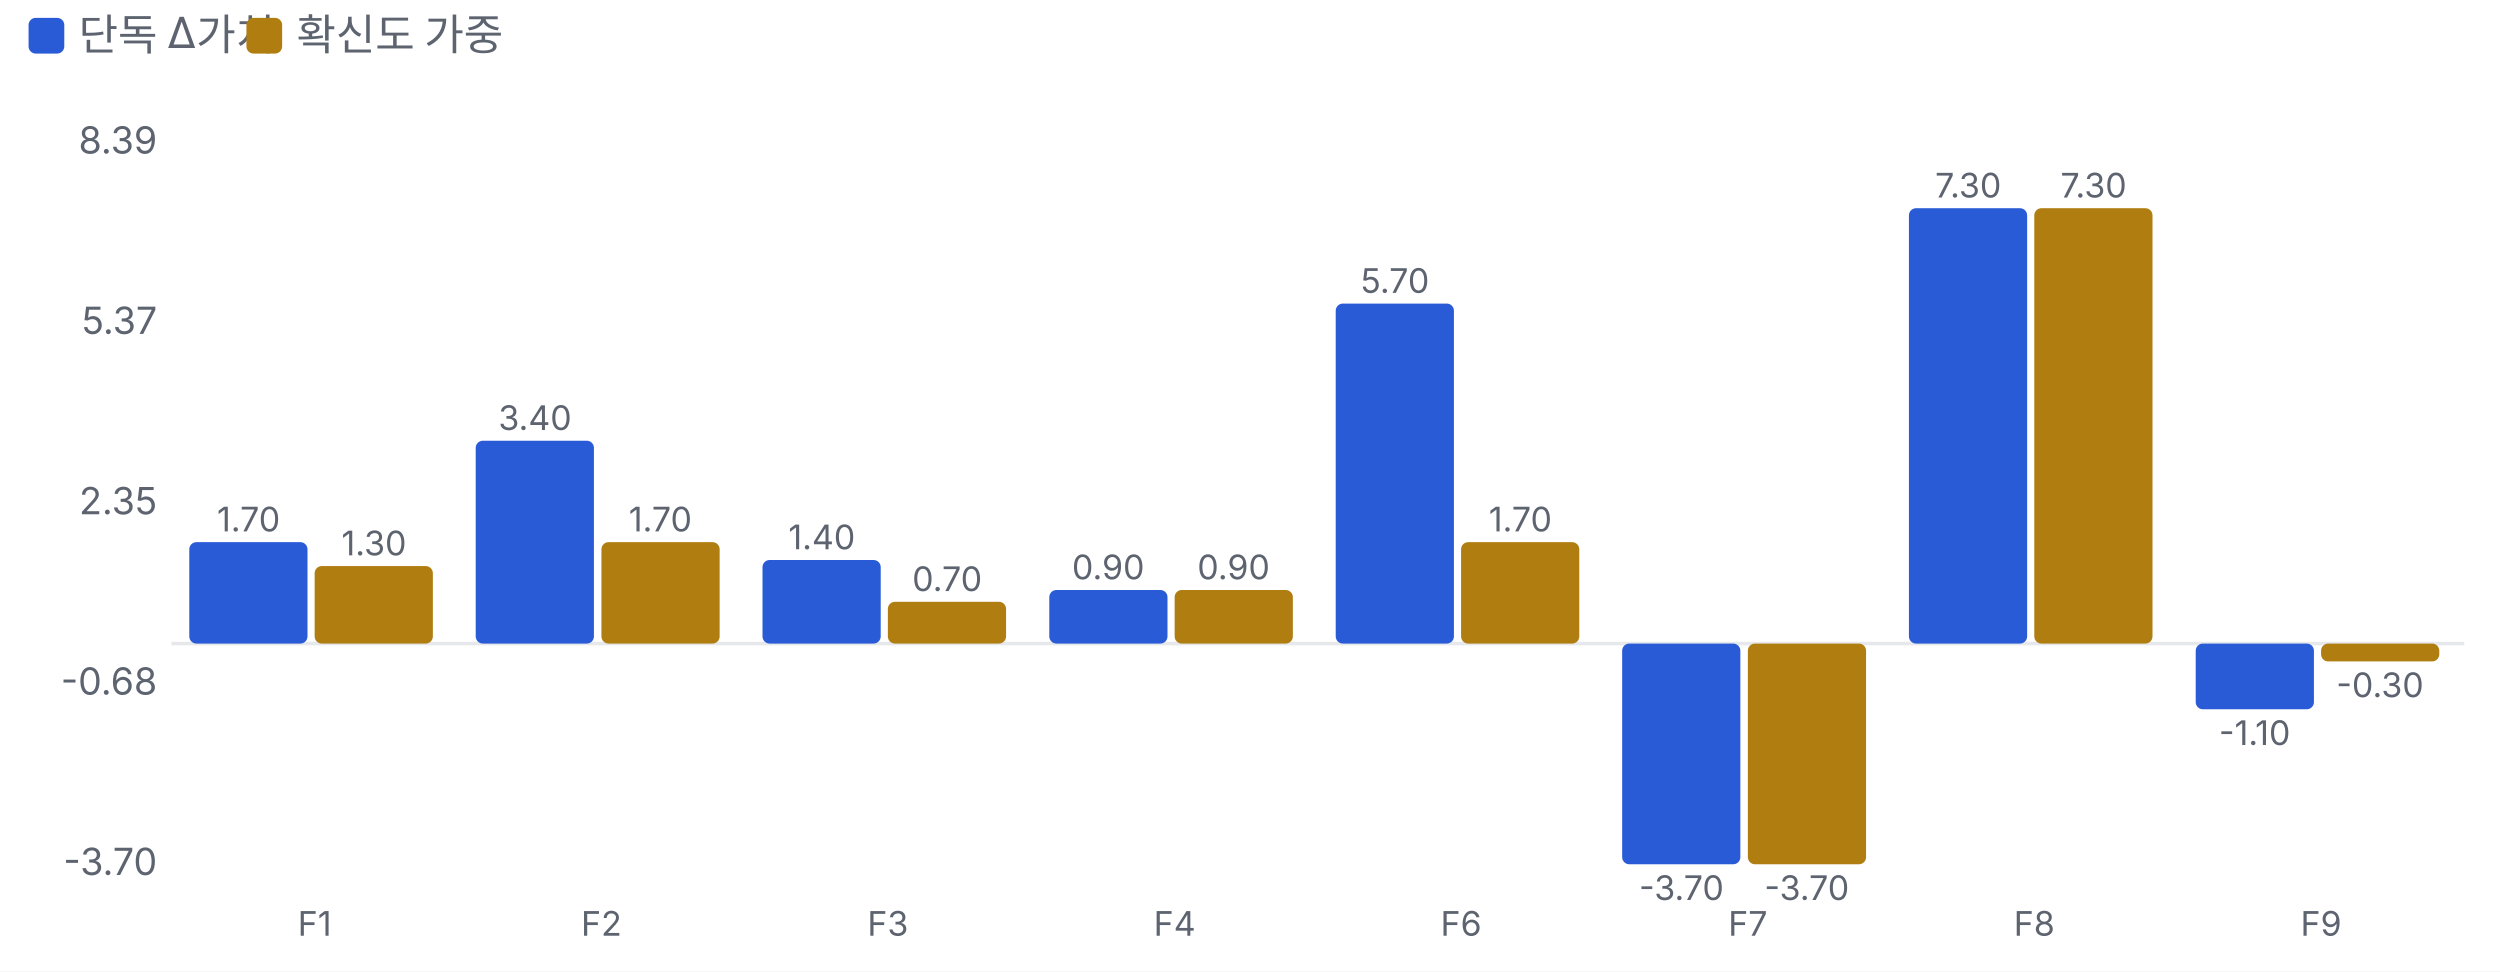
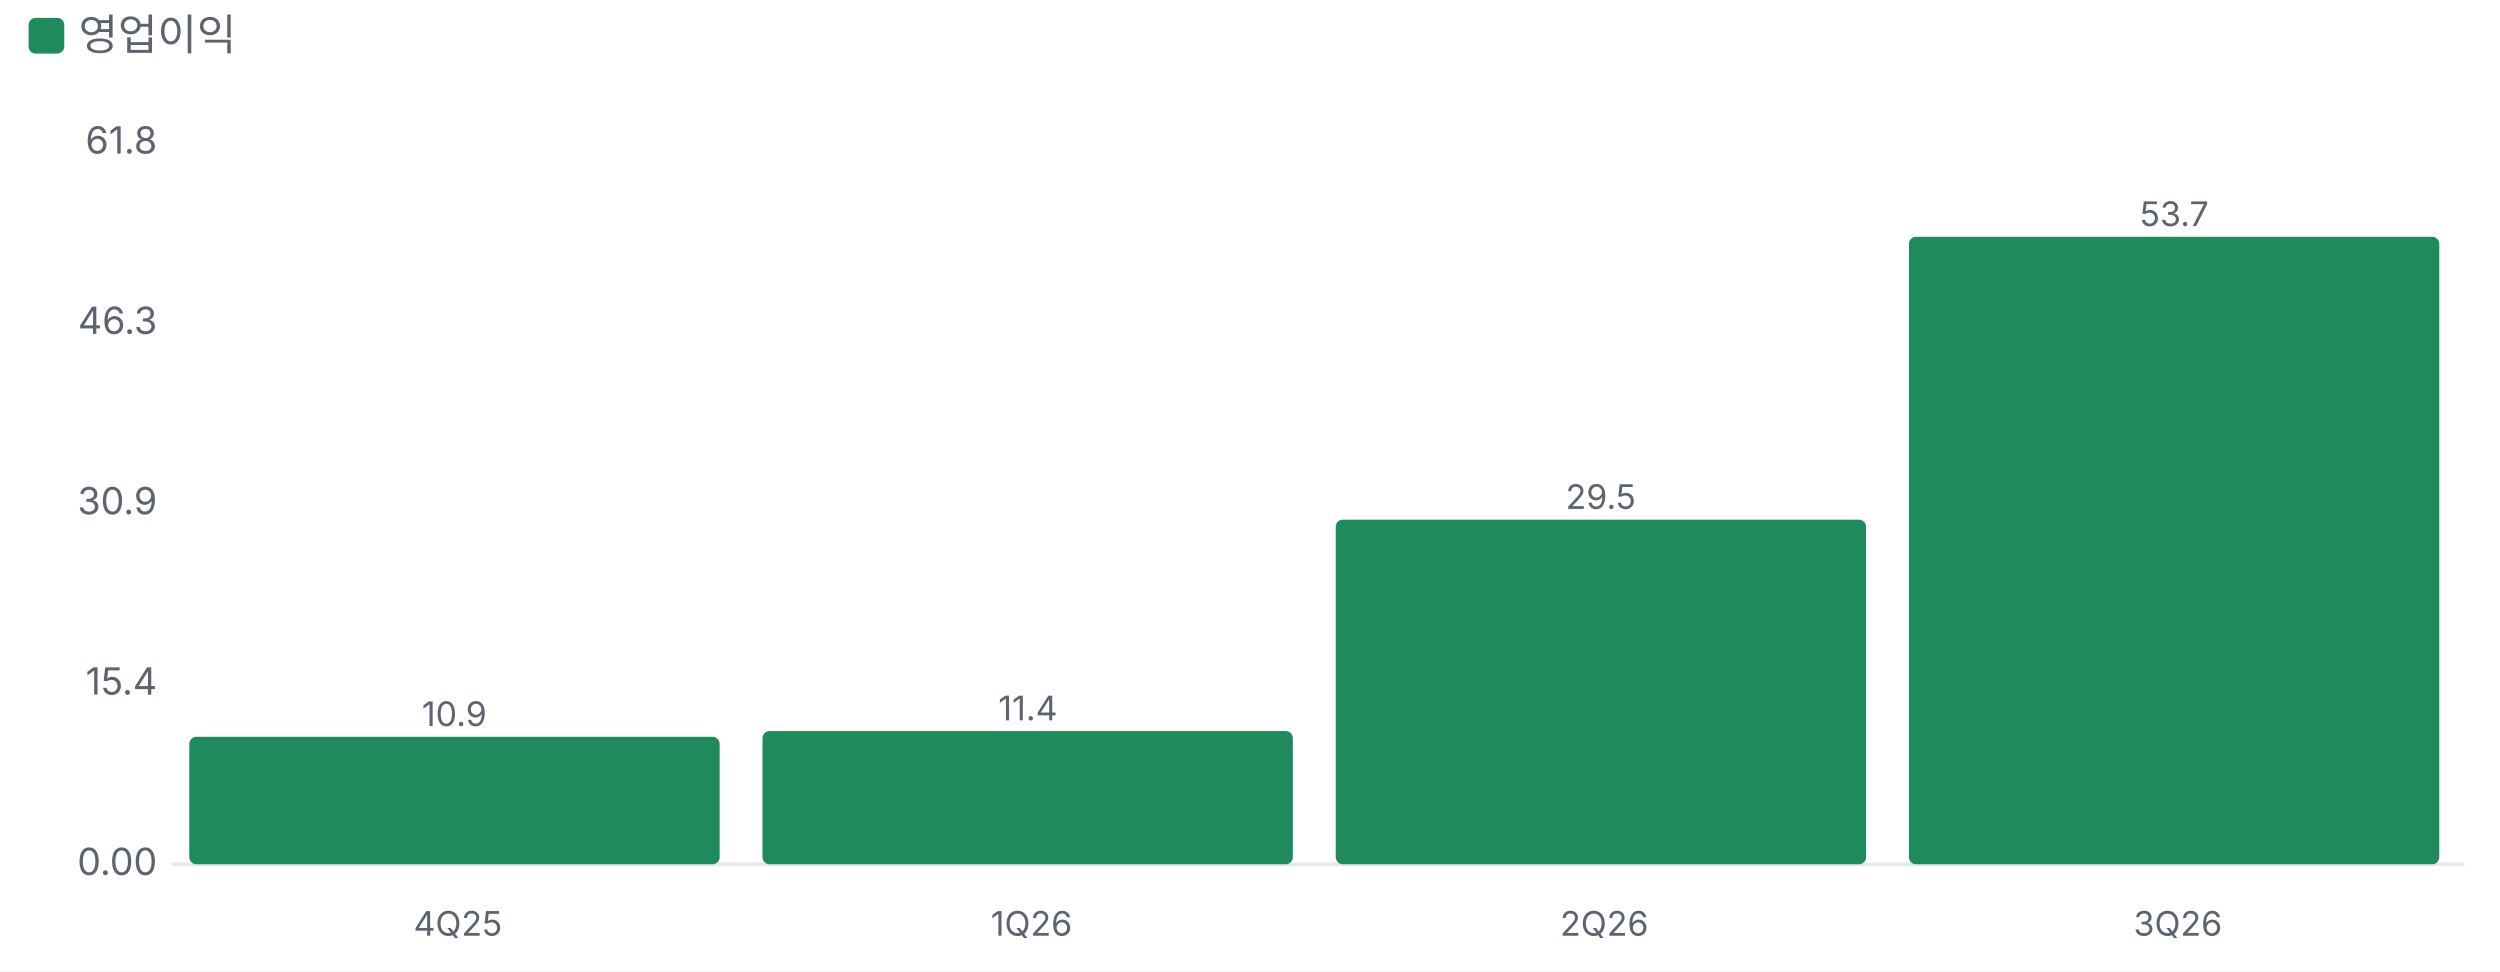
<svg xmlns="http://www.w3.org/2000/svg" viewBox="0 0 700 272" width="700" height="272">
  <style>text{fill:#5d6470;font-size:10.5px;font-family:-apple-system,'Apple SD Gothic Neo','Malgun Gothic',sans-serif}</style>
  <rect width="100%" height="100%" fill="#ffffff" />
-   <rect x="8" y="5" width="10" height="10" rx="2" fill="#2a5bd7" />
-   <text x="22" y="14" style="font-size:12px">단독 Δ가치</text>
-   <rect x="69" y="5" width="10" height="10" rx="2" fill="#b07d10" />
-   <text x="83" y="14" style="font-size:12px">확신도 가중</text>
+   <rect x="8" y="5" width="10" height="10" rx="2" fill="#1f8a5b" />
+   <text x="22" y="14" style="font-size:12px">영업이익</text>
  <g transform="translate(0,22)">
-     <line x1="48" x2="690" y1="158.2" y2="158.2" stroke="#e6e8ec" />
-     <text x="44" y="223.0" text-anchor="end">-3.70</text>
-     <text x="44" y="172.5" text-anchor="end">-0.68</text>
-     <text x="44" y="122.0" text-anchor="end">2.35</text>
-     <text x="44" y="71.5" text-anchor="end">5.37</text>
-     <text x="44" y="21.0" text-anchor="end">8.39</text>
-     <rect x="53.0" y="129.8" width="33.1" height="28.4" rx="2" fill="#2a5bd7" />
-     <text x="69.6" y="126.8" text-anchor="middle" style="font-size:9.5px">1.70</text>
-     <rect x="88.1" y="136.5" width="33.1" height="21.7" rx="2" fill="#b07d10" />
-     <text x="104.7" y="133.5" text-anchor="middle" style="font-size:9.5px">1.30</text>
-     <text x="88.1" y="240" text-anchor="middle" style="font-size:9.5px">F1</text>
-     <rect x="133.2" y="101.4" width="33.1" height="56.8" rx="2" fill="#2a5bd7" />
-     <text x="149.8" y="98.4" text-anchor="middle" style="font-size:9.5px">3.40</text>
-     <rect x="168.4" y="129.8" width="33.1" height="28.4" rx="2" fill="#b07d10" />
-     <text x="184.9" y="126.8" text-anchor="middle" style="font-size:9.5px">1.70</text>
-     <text x="168.4" y="240" text-anchor="middle" style="font-size:9.5px">F2</text>
-     <rect x="213.5" y="134.8" width="33.1" height="23.4" rx="2" fill="#2a5bd7" />
-     <text x="230.1" y="131.8" text-anchor="middle" style="font-size:9.5px">1.40</text>
-     <rect x="248.6" y="146.5" width="33.1" height="11.7" rx="2" fill="#b07d10" />
-     <text x="265.2" y="143.5" text-anchor="middle" style="font-size:9.5px">0.70</text>
-     <text x="248.6" y="240" text-anchor="middle" style="font-size:9.5px">F3</text>
-     <rect x="293.8" y="143.2" width="33.1" height="15.0" rx="2" fill="#2a5bd7" />
-     <text x="310.3" y="140.2" text-anchor="middle" style="font-size:9.5px">0.90</text>
-     <rect x="328.9" y="143.2" width="33.1" height="15.0" rx="2" fill="#b07d10" />
-     <text x="345.4" y="140.2" text-anchor="middle" style="font-size:9.5px">0.90</text>
-     <text x="328.9" y="240" text-anchor="middle" style="font-size:9.5px">F4</text>
-     <rect x="374.0" y="63.0" width="33.1" height="95.2" rx="2" fill="#2a5bd7" />
-     <text x="390.6" y="60.0" text-anchor="middle" style="font-size:9.5px">5.70</text>
-     <rect x="409.1" y="129.8" width="33.1" height="28.4" rx="2" fill="#b07d10" />
-     <text x="425.7" y="126.8" text-anchor="middle" style="font-size:9.5px">1.70</text>
-     <text x="409.1" y="240" text-anchor="middle" style="font-size:9.5px">F6</text>
-     <rect x="454.2" y="158.2" width="33.1" height="61.8" rx="2" fill="#2a5bd7" />
-     <text x="470.8" y="230.0" text-anchor="middle" style="font-size:9.5px">-3.70</text>
-     <rect x="489.4" y="158.2" width="33.1" height="61.8" rx="2" fill="#b07d10" />
-     <text x="505.9" y="230.0" text-anchor="middle" style="font-size:9.5px">-3.70</text>
-     <text x="489.4" y="240" text-anchor="middle" style="font-size:9.5px">F7</text>
-     <rect x="534.5" y="36.3" width="33.1" height="121.9" rx="2" fill="#2a5bd7" />
-     <text x="551.1" y="33.3" text-anchor="middle" style="font-size:9.5px">7.30</text>
-     <rect x="569.6" y="36.3" width="33.1" height="121.9" rx="2" fill="#b07d10" />
-     <text x="586.2" y="33.3" text-anchor="middle" style="font-size:9.5px">7.30</text>
-     <text x="569.6" y="240" text-anchor="middle" style="font-size:9.5px">F8</text>
-     <rect x="614.8" y="158.2" width="33.1" height="18.4" rx="2" fill="#2a5bd7" />
-     <text x="631.3" y="186.6" text-anchor="middle" style="font-size:9.5px">-1.10</text>
-     <rect x="649.9" y="158.2" width="33.1" height="5.0" rx="2" fill="#b07d10" />
-     <text x="666.4" y="173.2" text-anchor="middle" style="font-size:9.5px">-0.30</text>
-     <text x="649.9" y="240" text-anchor="middle" style="font-size:9.5px">F9</text>
+     <line x1="48" x2="690" y1="220.0" y2="220.0" stroke="#e6e8ec" />
+     <text x="44" y="223.0" text-anchor="end">0.00</text>
+     <text x="44" y="172.5" text-anchor="end">15.4</text>
+     <text x="44" y="122.0" text-anchor="end">30.9</text>
+     <text x="44" y="71.5" text-anchor="end">46.3</text>
+     <text x="44" y="21.0" text-anchor="end">61.8</text>
+     <rect x="53.0" y="184.3" width="148.5" height="35.7" rx="2" fill="#1f8a5b" />
+     <text x="127.2" y="181.3" text-anchor="middle" style="font-size:9.5px">10.9</text>
+     <text x="128.2" y="240" text-anchor="middle" style="font-size:9.5px">4Q25</text>
+     <rect x="213.5" y="182.7" width="148.5" height="37.3" rx="2" fill="#1f8a5b" />
+     <text x="287.8" y="179.7" text-anchor="middle" style="font-size:9.5px">11.4</text>
+     <text x="288.8" y="240" text-anchor="middle" style="font-size:9.5px">1Q26</text>
+     <rect x="374.0" y="123.5" width="148.5" height="96.5" rx="2" fill="#1f8a5b" />
+     <text x="448.2" y="120.5" text-anchor="middle" style="font-size:9.5px">29.5</text>
+     <text x="449.2" y="240" text-anchor="middle" style="font-size:9.5px">2Q26</text>
+     <rect x="534.5" y="44.3" width="148.5" height="175.7" rx="2" fill="#1f8a5b" />
+     <text x="608.8" y="41.3" text-anchor="middle" style="font-size:9.5px">53.7</text>
+     <text x="609.8" y="240" text-anchor="middle" style="font-size:9.5px">3Q26</text>
  </g>
</svg>
